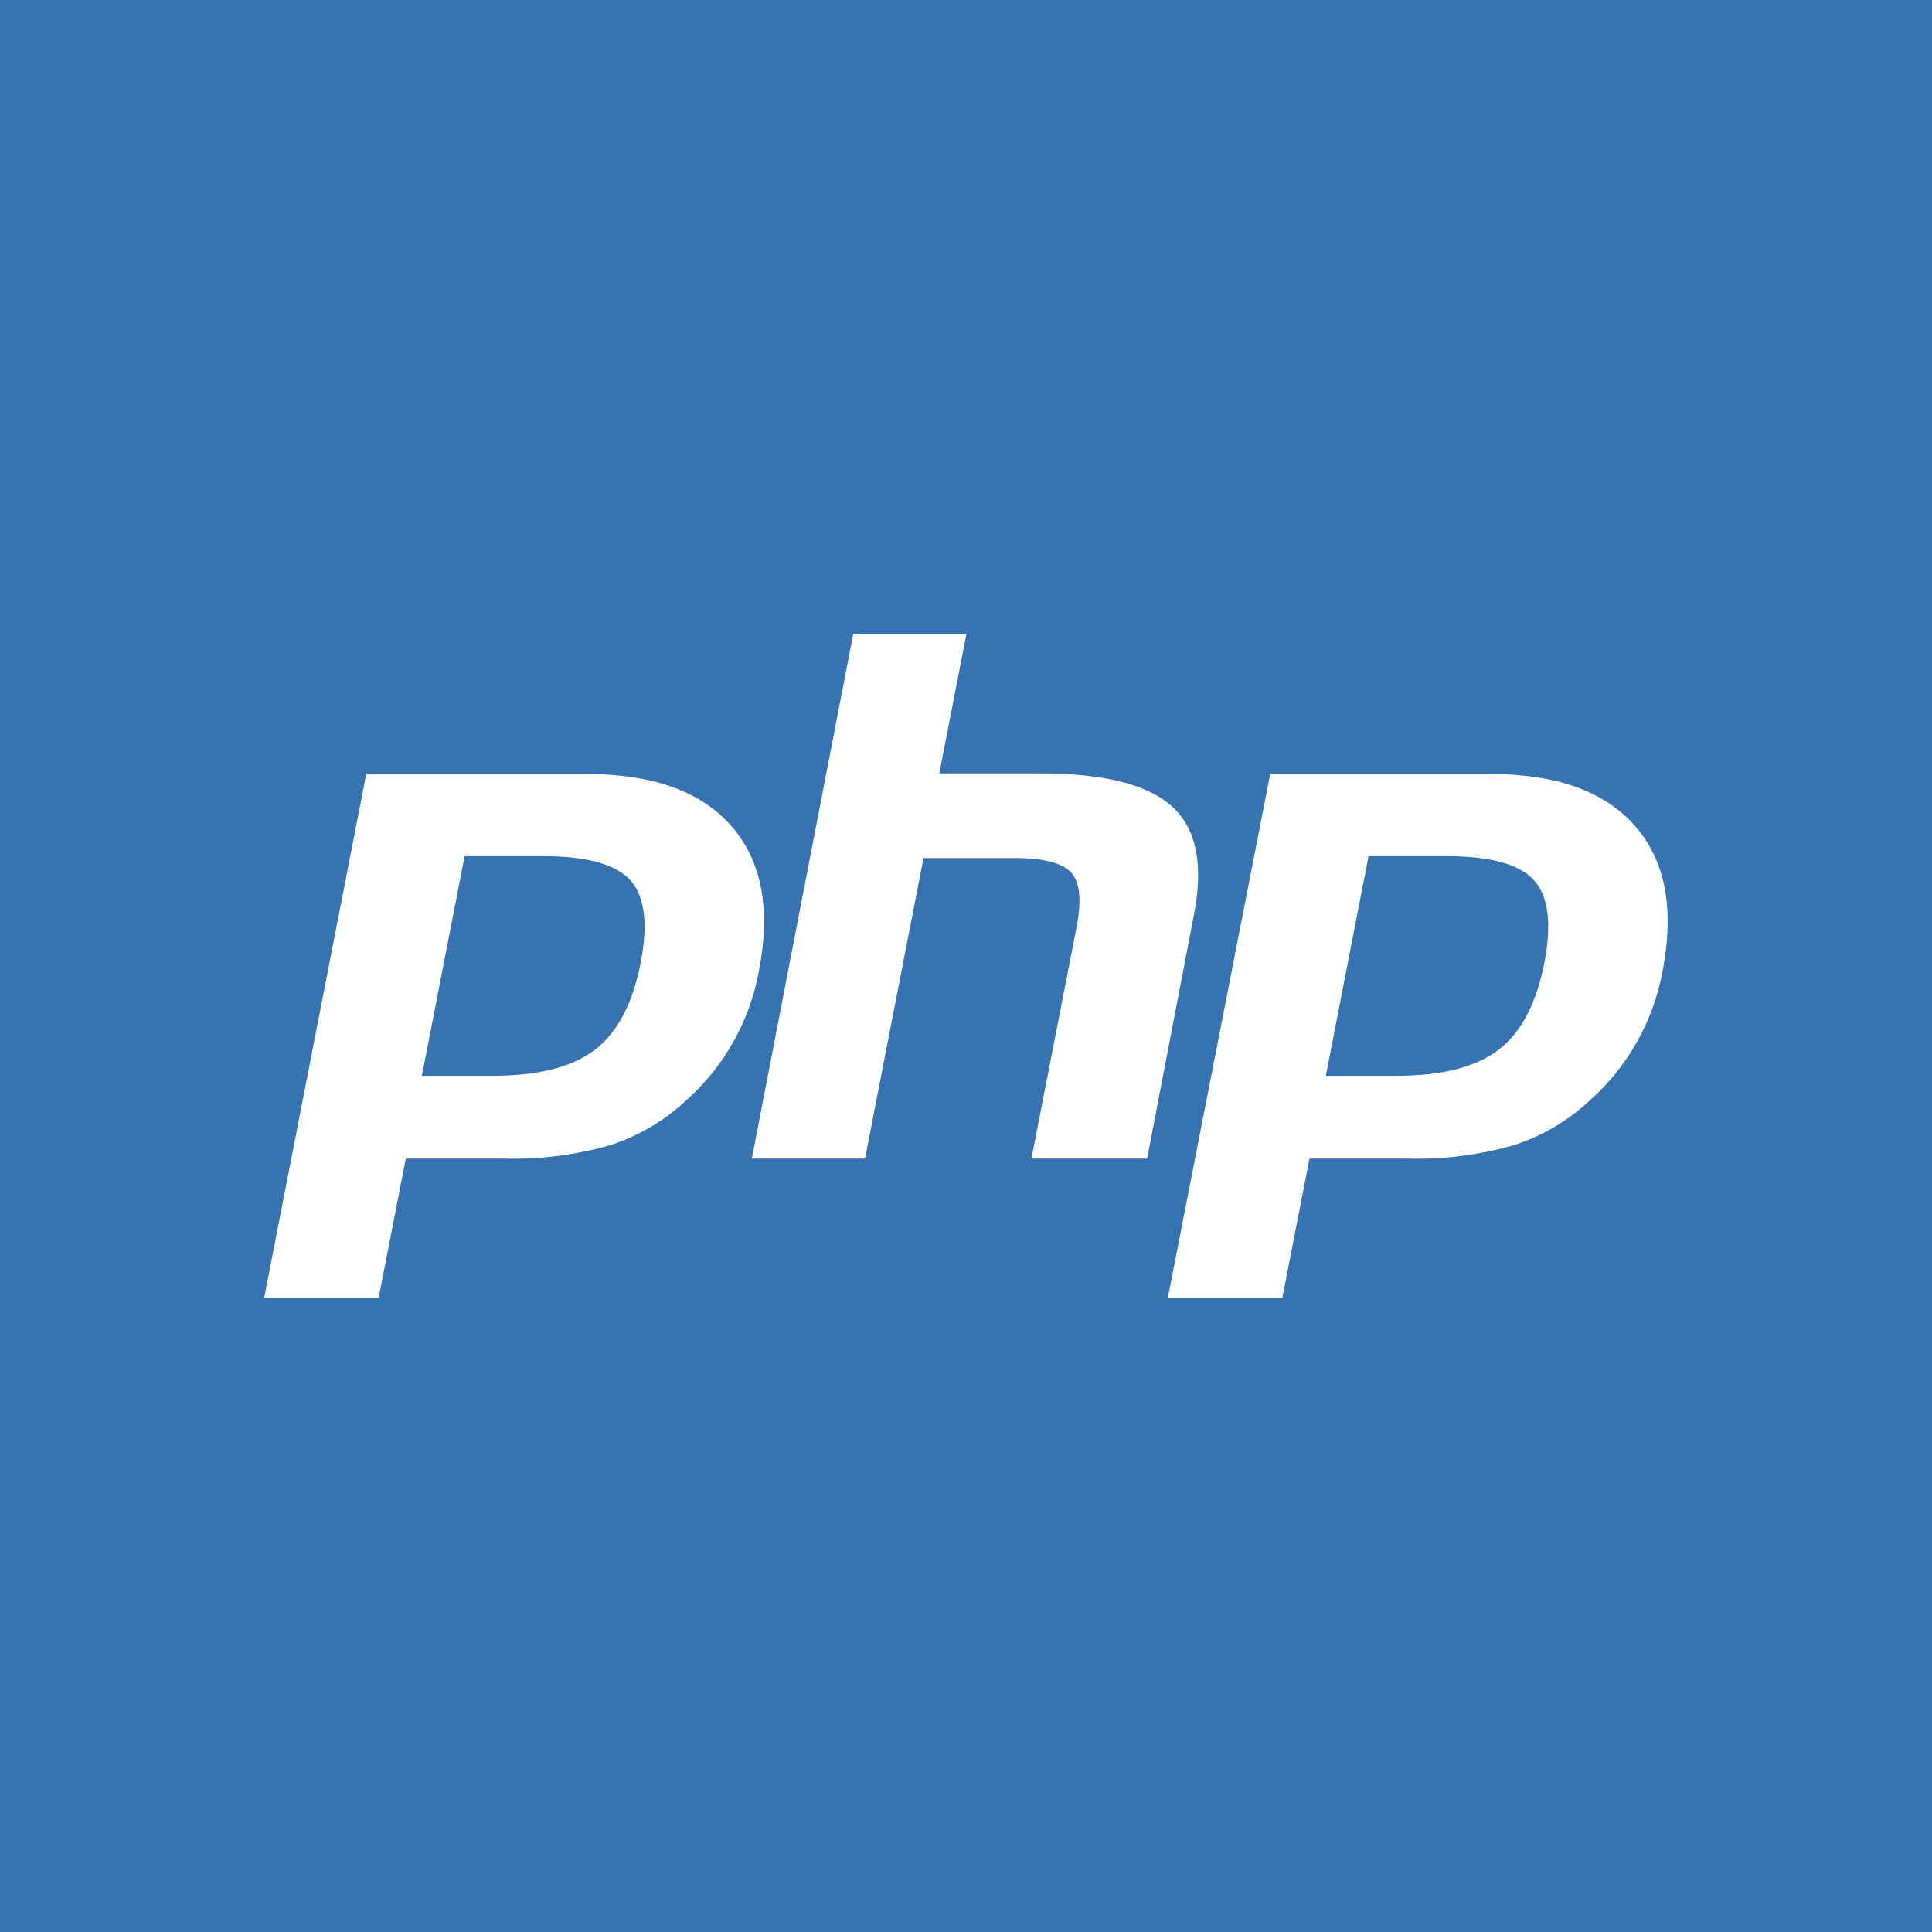
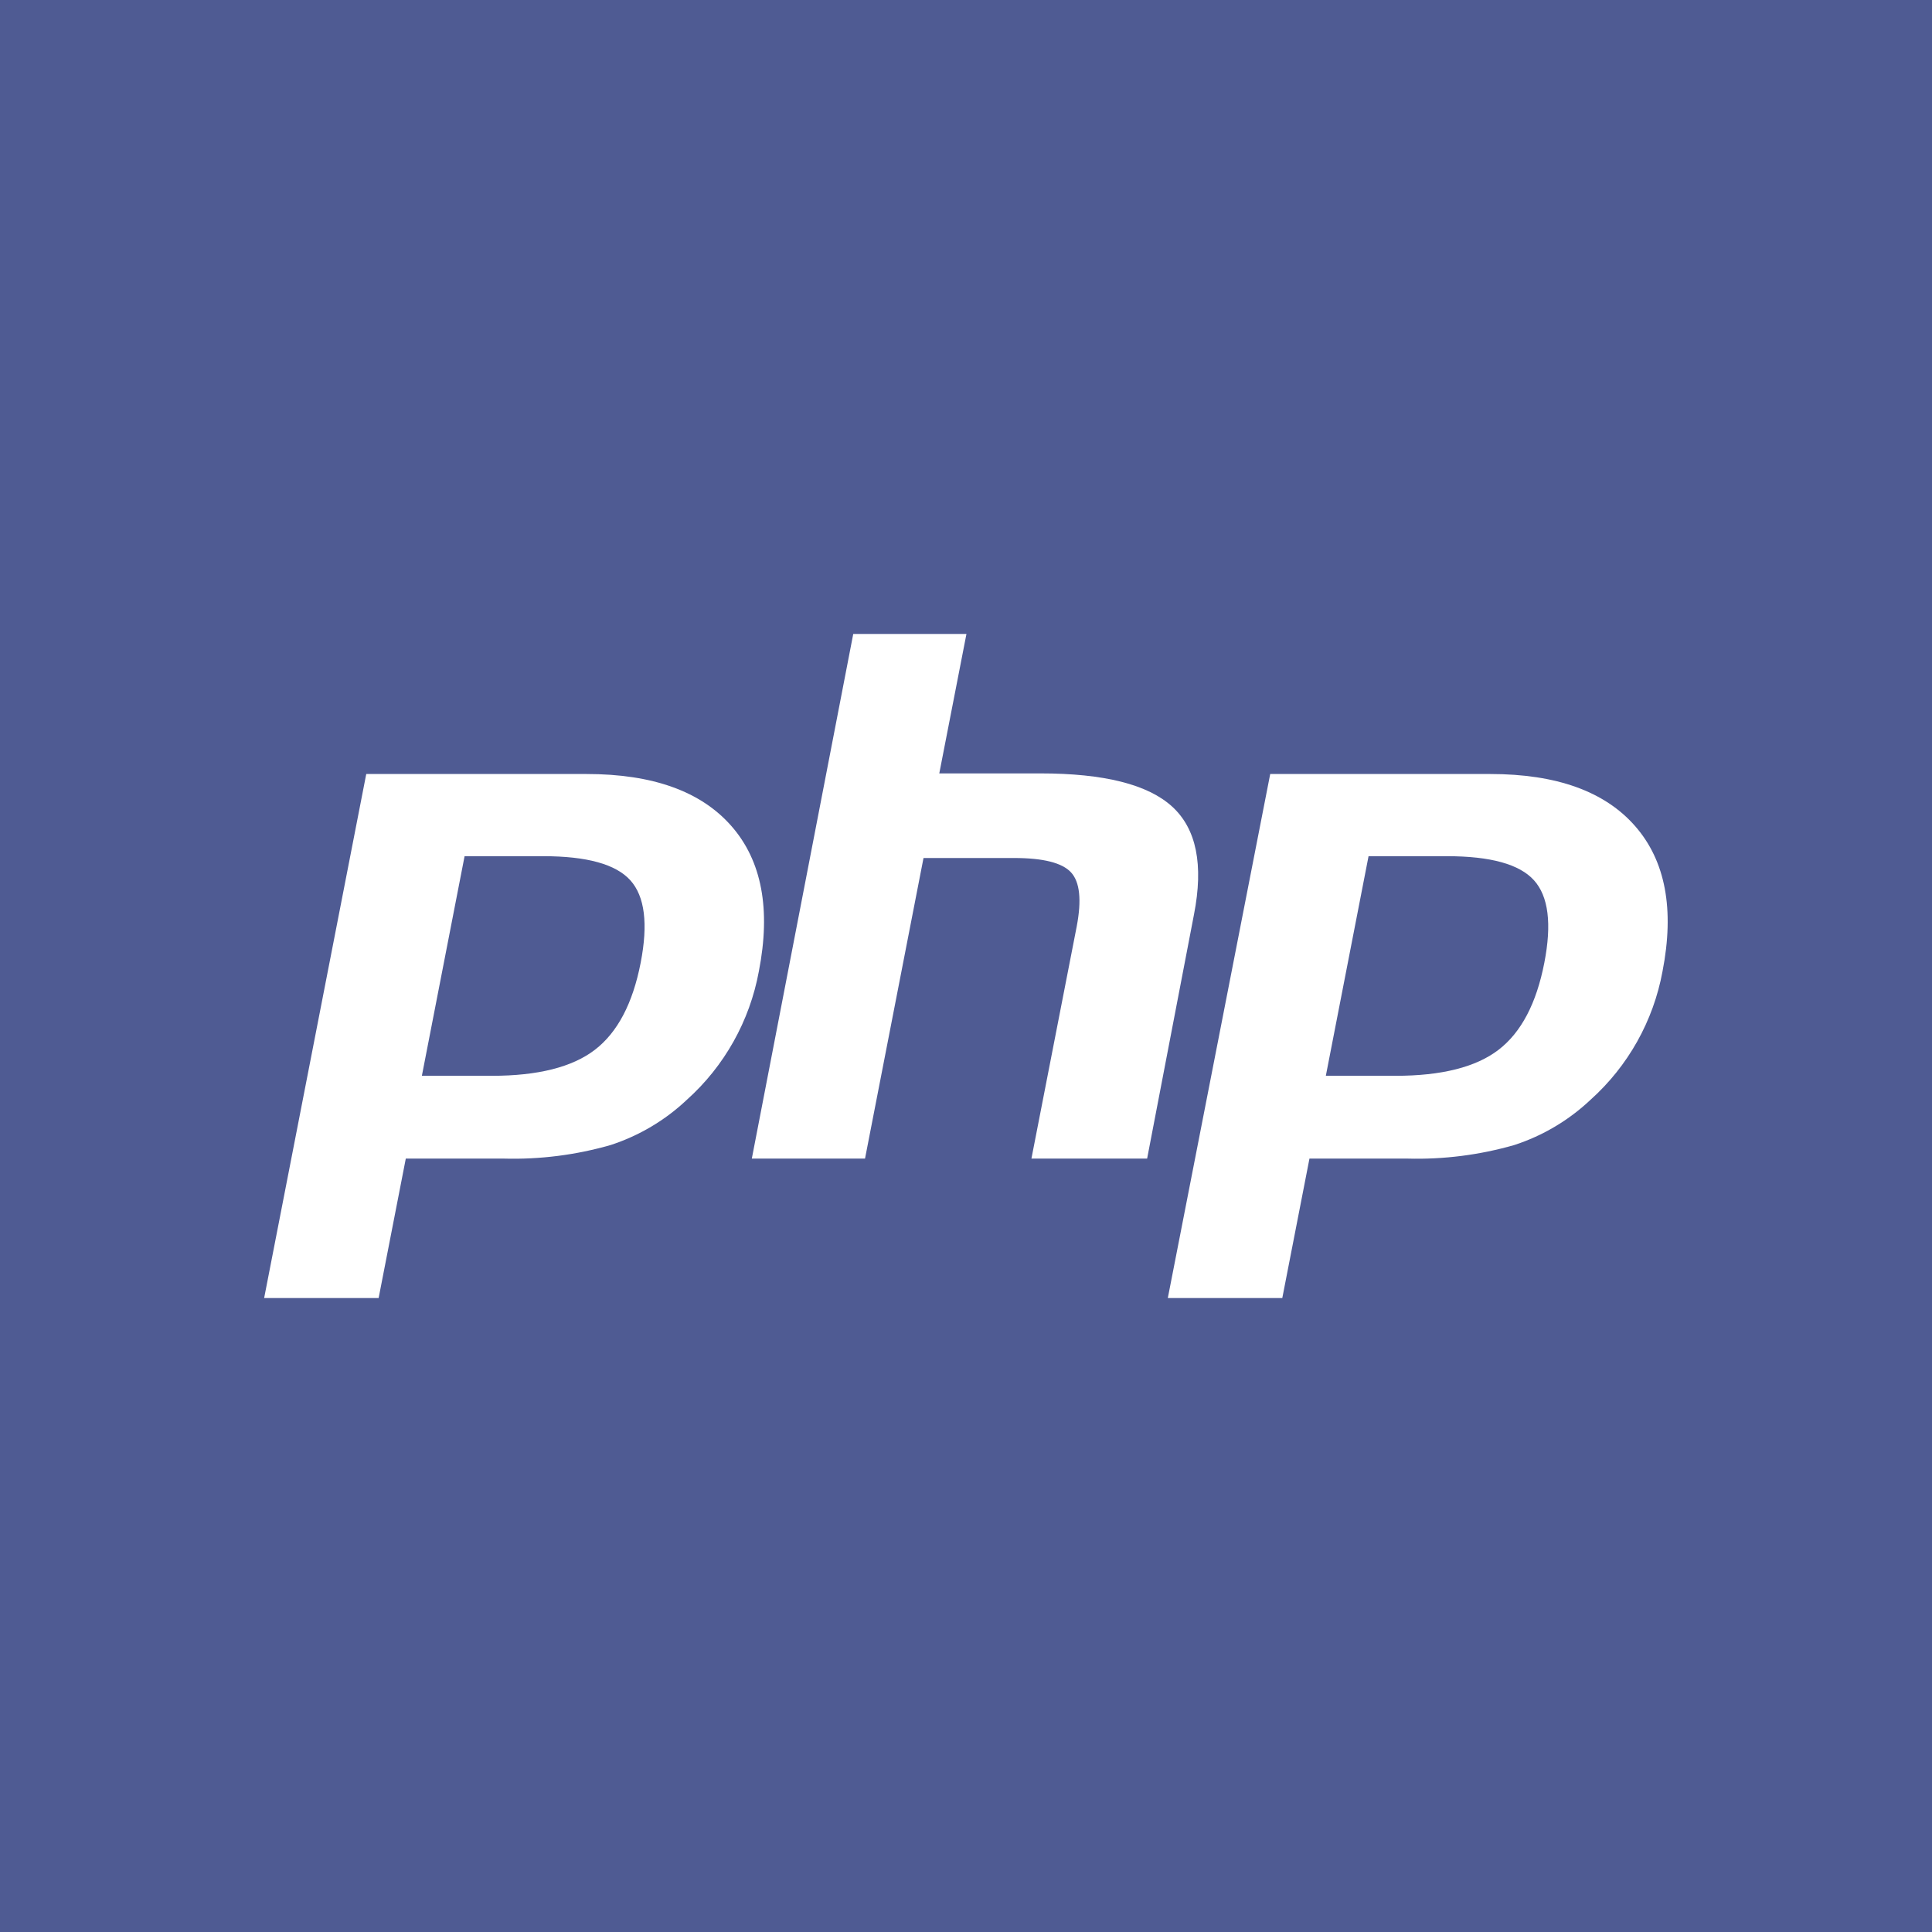
<svg xmlns="http://www.w3.org/2000/svg" id="php_big" viewBox="0 0 256 256">
  <defs>
-     <style>.cls-1{fill:#3673b0;}.cls-2{fill:#fff;}</style>
+     <style>.cls-1{fill:#4f5b93;}.cls-2{fill:#fff;}</style>
  </defs>
  <rect class="cls-1" width="256" height="256" />
  <path class="cls-2" d="M72,113.45q8.64,0,11.52,3.19t1.37,10.94q-1.57,8.07-6.06,11.52t-13.66,3.45H55.9l5.66-29.1H72ZM35,172H50.17l3.6-18.48h13a46.58,46.58,0,0,0,14.15-1.8,26.8,26.8,0,0,0,10.1-6,30.19,30.19,0,0,0,9.53-17q2.41-12.36-3.63-19.26t-19.2-6.9H48.53Z" transform="translate(0 0)" />
  <path class="cls-2" d="M113.06,84h15l-3.6,18.48h13.41q12.65,0,17.46,4.41t2.88,14.28L152,153.52H136.67l6-30.76q1-5.25-.75-7.16t-7.55-1.91h-12l-7.75,39.83h-15Z" transform="translate(0 0)" />
  <path class="cls-2" d="M191.74,113.45q8.64,0,11.52,3.19t1.37,10.94q-1.57,8.07-6.06,11.52t-13.66,3.45h-9.23l5.66-29.1h10.39Zm-37,58.55h15.17l3.6-18.48h13a46.58,46.58,0,0,0,14.15-1.8,26.8,26.8,0,0,0,10.1-6,30.19,30.19,0,0,0,9.53-17q2.41-12.36-3.63-19.26t-19.2-6.9H168.31Z" transform="translate(0 0)" />
</svg>
